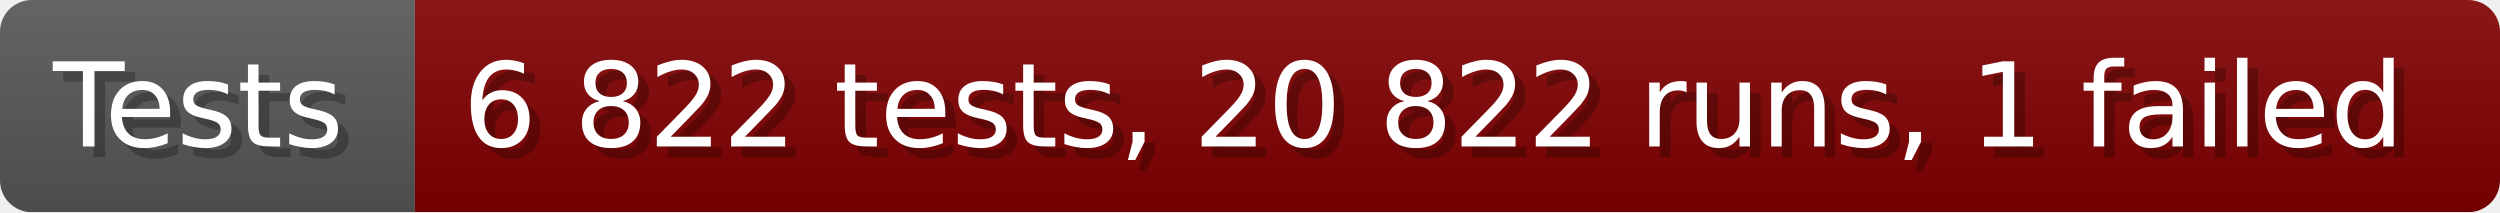
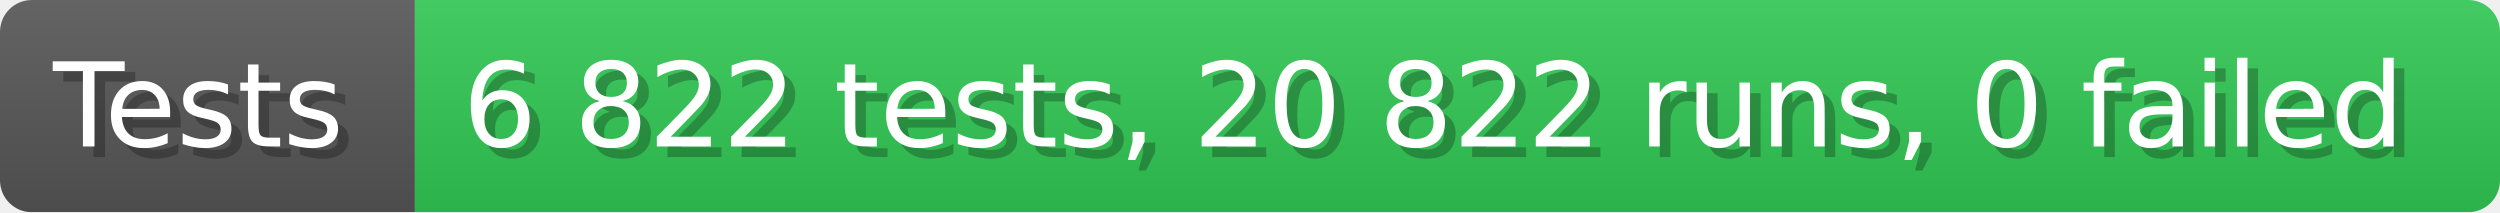
- <svg xmlns="http://www.w3.org/2000/svg" width="235.6" height="20" viewBox="0 0 2356 200" role="img" aria-label="Tests: 6 822 tests, 20 822 runs, 1 failed">
+ <svg xmlns="http://www.w3.org/2000/svg" width="235.6" height="20" viewBox="0 0 2356 200" role="img" aria-label="Tests: 6 822 tests, 20 822 runs, 0 failed">
  <linearGradient id="a" x2="0" y2="100%">
    <stop offset="0" stop-opacity=".1" stop-color="#EEE" />
    <stop offset="1" stop-opacity=".1" />
  </linearGradient>
  <mask id="m">
    <rect width="2356" height="200" rx="30" fill="#FFF" />
  </mask>
  <g mask="url(#m)">
    <rect width="391" height="200" fill="#555" />
-     <rect width="1965" height="200" fill="#800000" x="391" />
+     <rect width="1965" height="200" fill="#31c653" x="391" />
    <rect width="2356" height="200" fill="url(#a)" />
  </g>
  <g aria-hidden="true" fill="#fff" text-anchor="start" font-family="Verdana,DejaVu Sans,sans-serif" font-size="110">
    <text x="60" y="148" textLength="291" fill="#000" opacity="0.25">Tests</text>
    <text x="50" y="138" textLength="291">Tests</text>
-     <text x="446" y="148" textLength="1865" fill="#000" opacity="0.25">6 822 tests, 20 822 runs, 1 failed</text>
-     <text x="436" y="138" textLength="1865">6 822 tests, 20 822 runs, 1 failed</text>
+     <text x="446" y="148" textLength="1865" fill="#000" opacity="0.25">6 822 tests, 20 822 runs, 0 failed</text>
+     <text x="436" y="138" textLength="1865">6 822 tests, 20 822 runs, 0 failed</text>
  </g>
</svg>
